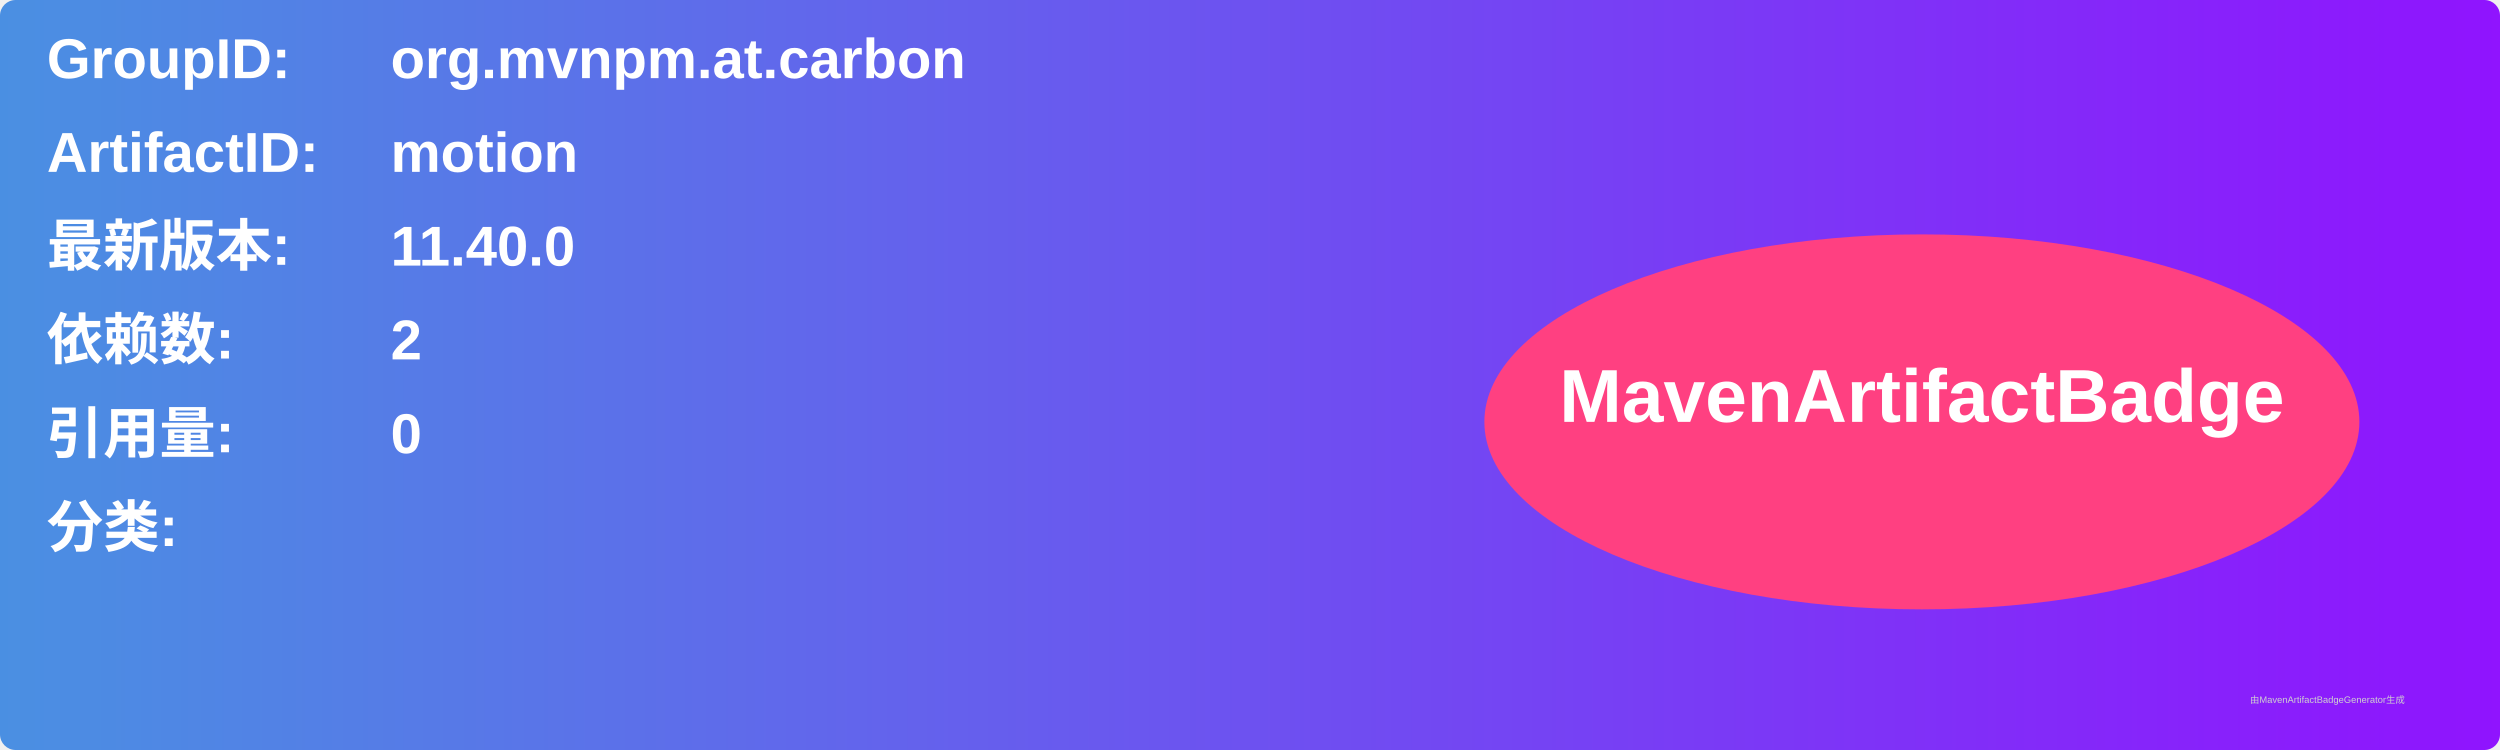
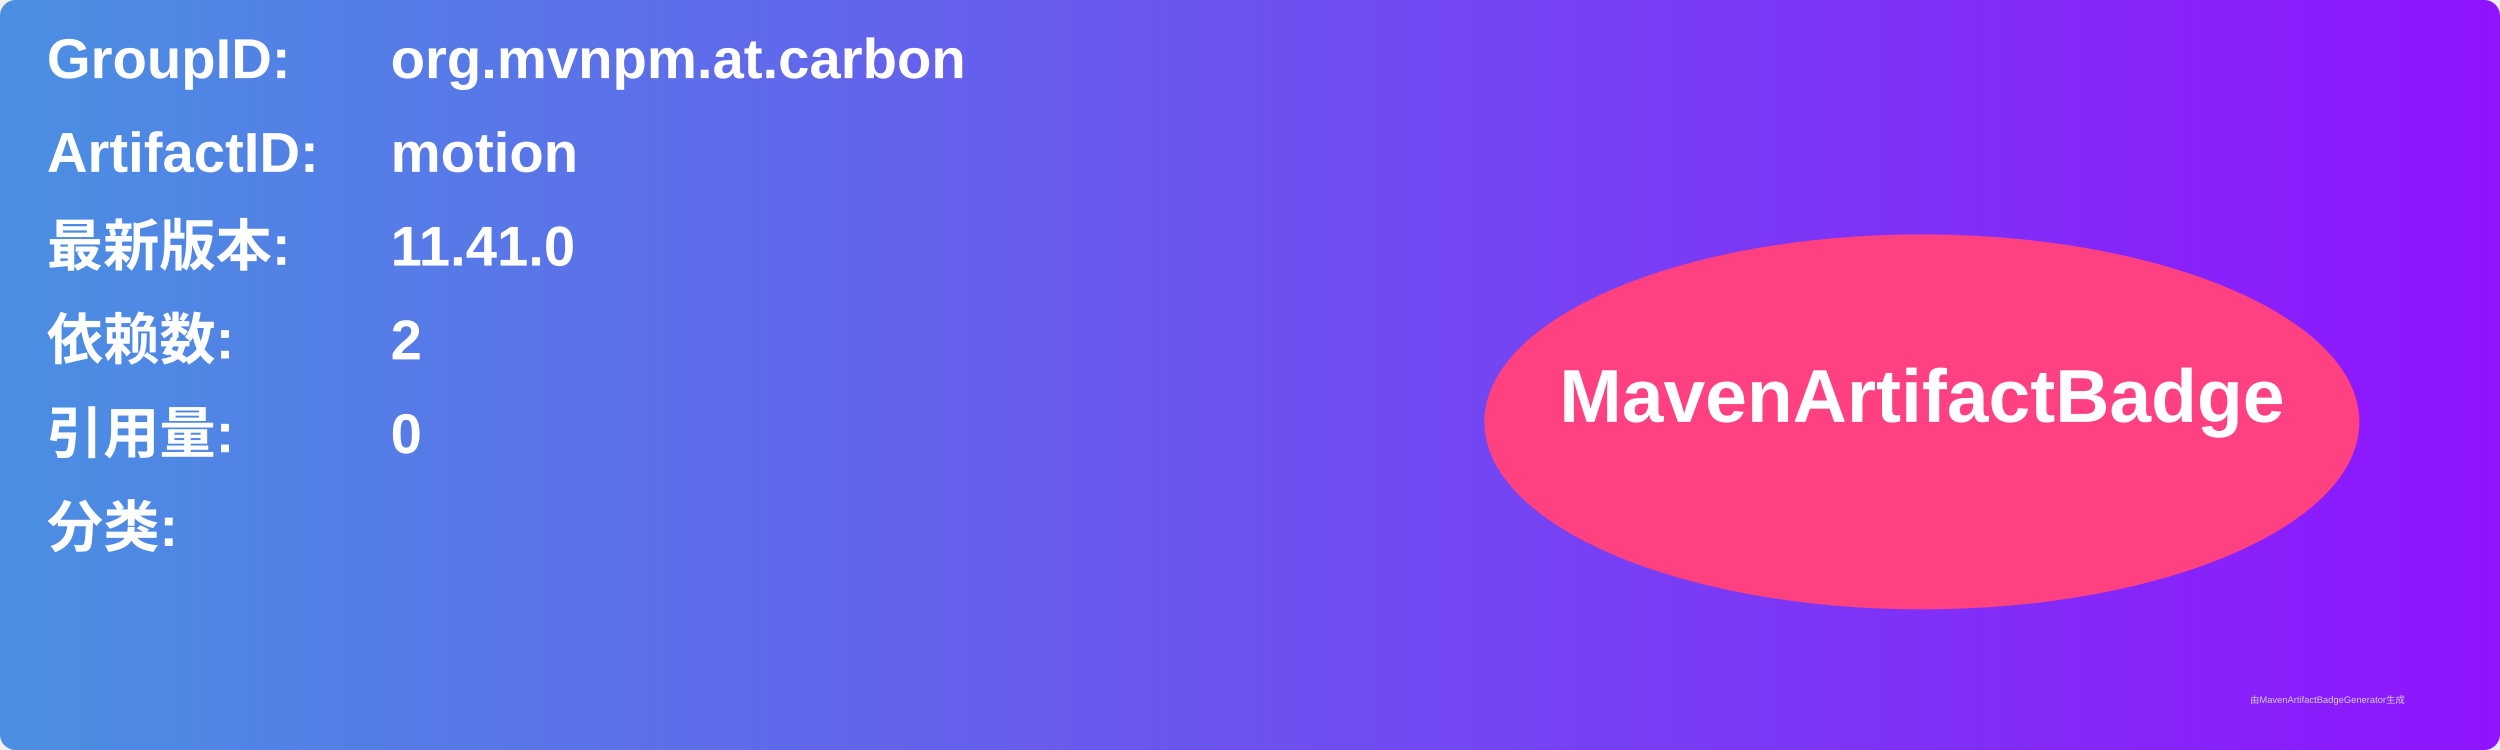
<svg xmlns="http://www.w3.org/2000/svg" width="800" height="240" viewBox="0 0 800 240">
  <linearGradient id="grad" x1="0%" y1="0%" x2="100%" y2="0%">
    <stop offset="0%" stop-color="#4a90e2" />
    <stop offset="100%" stop-color="#9013fe" />
  </linearGradient>
  <rect width="100%" height="100%" rx="5" ry="5" fill="url(#grad)" />
  <g transform="translate(15, 15)">
    <text x="0" y="10" font-family="Arial" font-size="18" fill="white" font-weight="bold" width="260">GroupID:</text>
    <text x="110" y="10" font-family="Arial" font-size="18" fill="white" font-weight="bold" width="460">org.mvnpm.at.carbon</text>
    <text x="0" y="40" font-family="Arial" font-size="18" fill="white" font-weight="bold" width="260">ArtifactID:</text>
    <text x="110" y="40" font-family="Arial" font-size="18" fill="white" font-weight="bold" width="460">motion</text>
    <text x="0" y="70" font-family="Arial" font-size="18" fill="white" font-weight="bold">最新版本:</text>
    <text x="110" y="70" font-family="Arial" font-size="18" fill="white" font-weight="bold">
-       <tspan font-weight="bold">11.40.0</tspan>
+       <tspan font-weight="bold">11.41.0</tspan>
    </text>
    <text x="0" y="100" font-family="Arial" font-size="18" fill="white" font-weight="bold">依赖数: </text>
    <text x="110" y="100" font-family="Arial" font-size="18" fill="white">
      <tspan font-weight="bold">2</tspan>
    </text>
    <text x="0" y="130" font-family="Arial" font-size="18" fill="white" font-weight="bold">引用量: </text>
    <text x="110" y="130" font-family="Arial" font-size="18" fill="white">
      <tspan font-weight="bold">0</tspan>
    </text>
    <text x="0" y="160" font-family="Arial" font-size="18" fill="white" font-weight="bold">分类:</text>
    <text x="10" y="190" font-family="Arial" font-size="10" fill="white">
      <tspan font-weight="bold" />
    </text>
    <ellipse cx="600" cy="120" rx="140" ry="60" fill="#ff4081" />
    <text x="600" y="120" text-anchor="middle" font-family="Arial" font-size="24" fill="white" font-weight="bold">MavenArtifactBadge</text>
  </g>
  <text x="720" y="225" font-family="Arial" font-size="3" fill="#d0d0d0">由MavenArtifactBadgeGenerator生成</text>
</svg>
